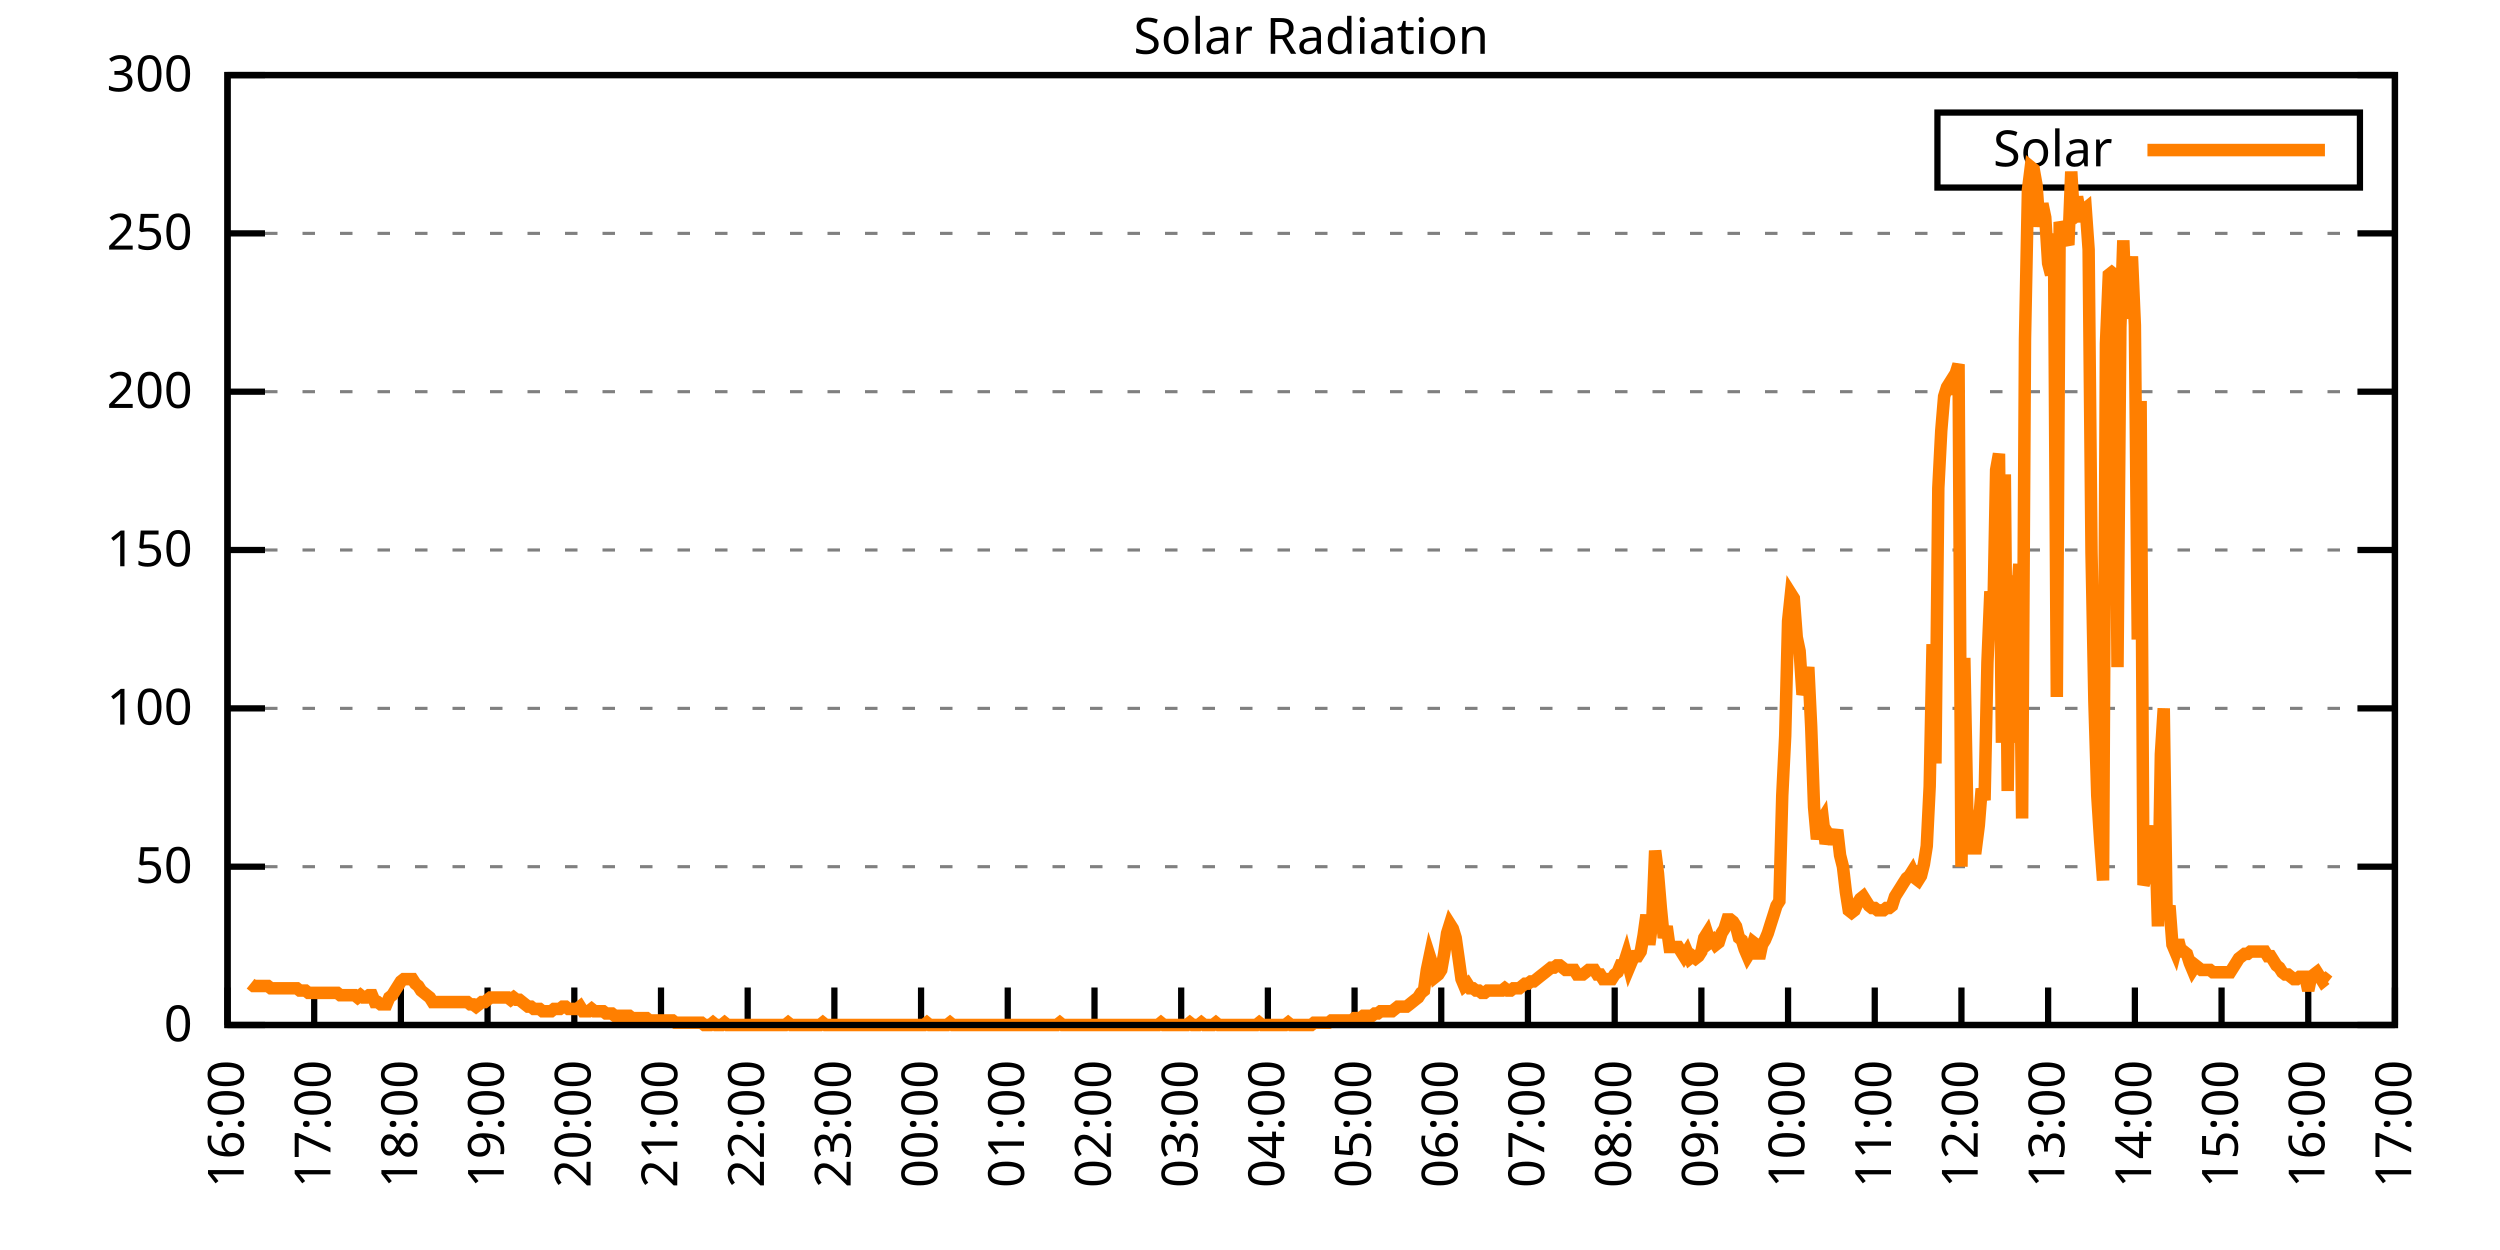
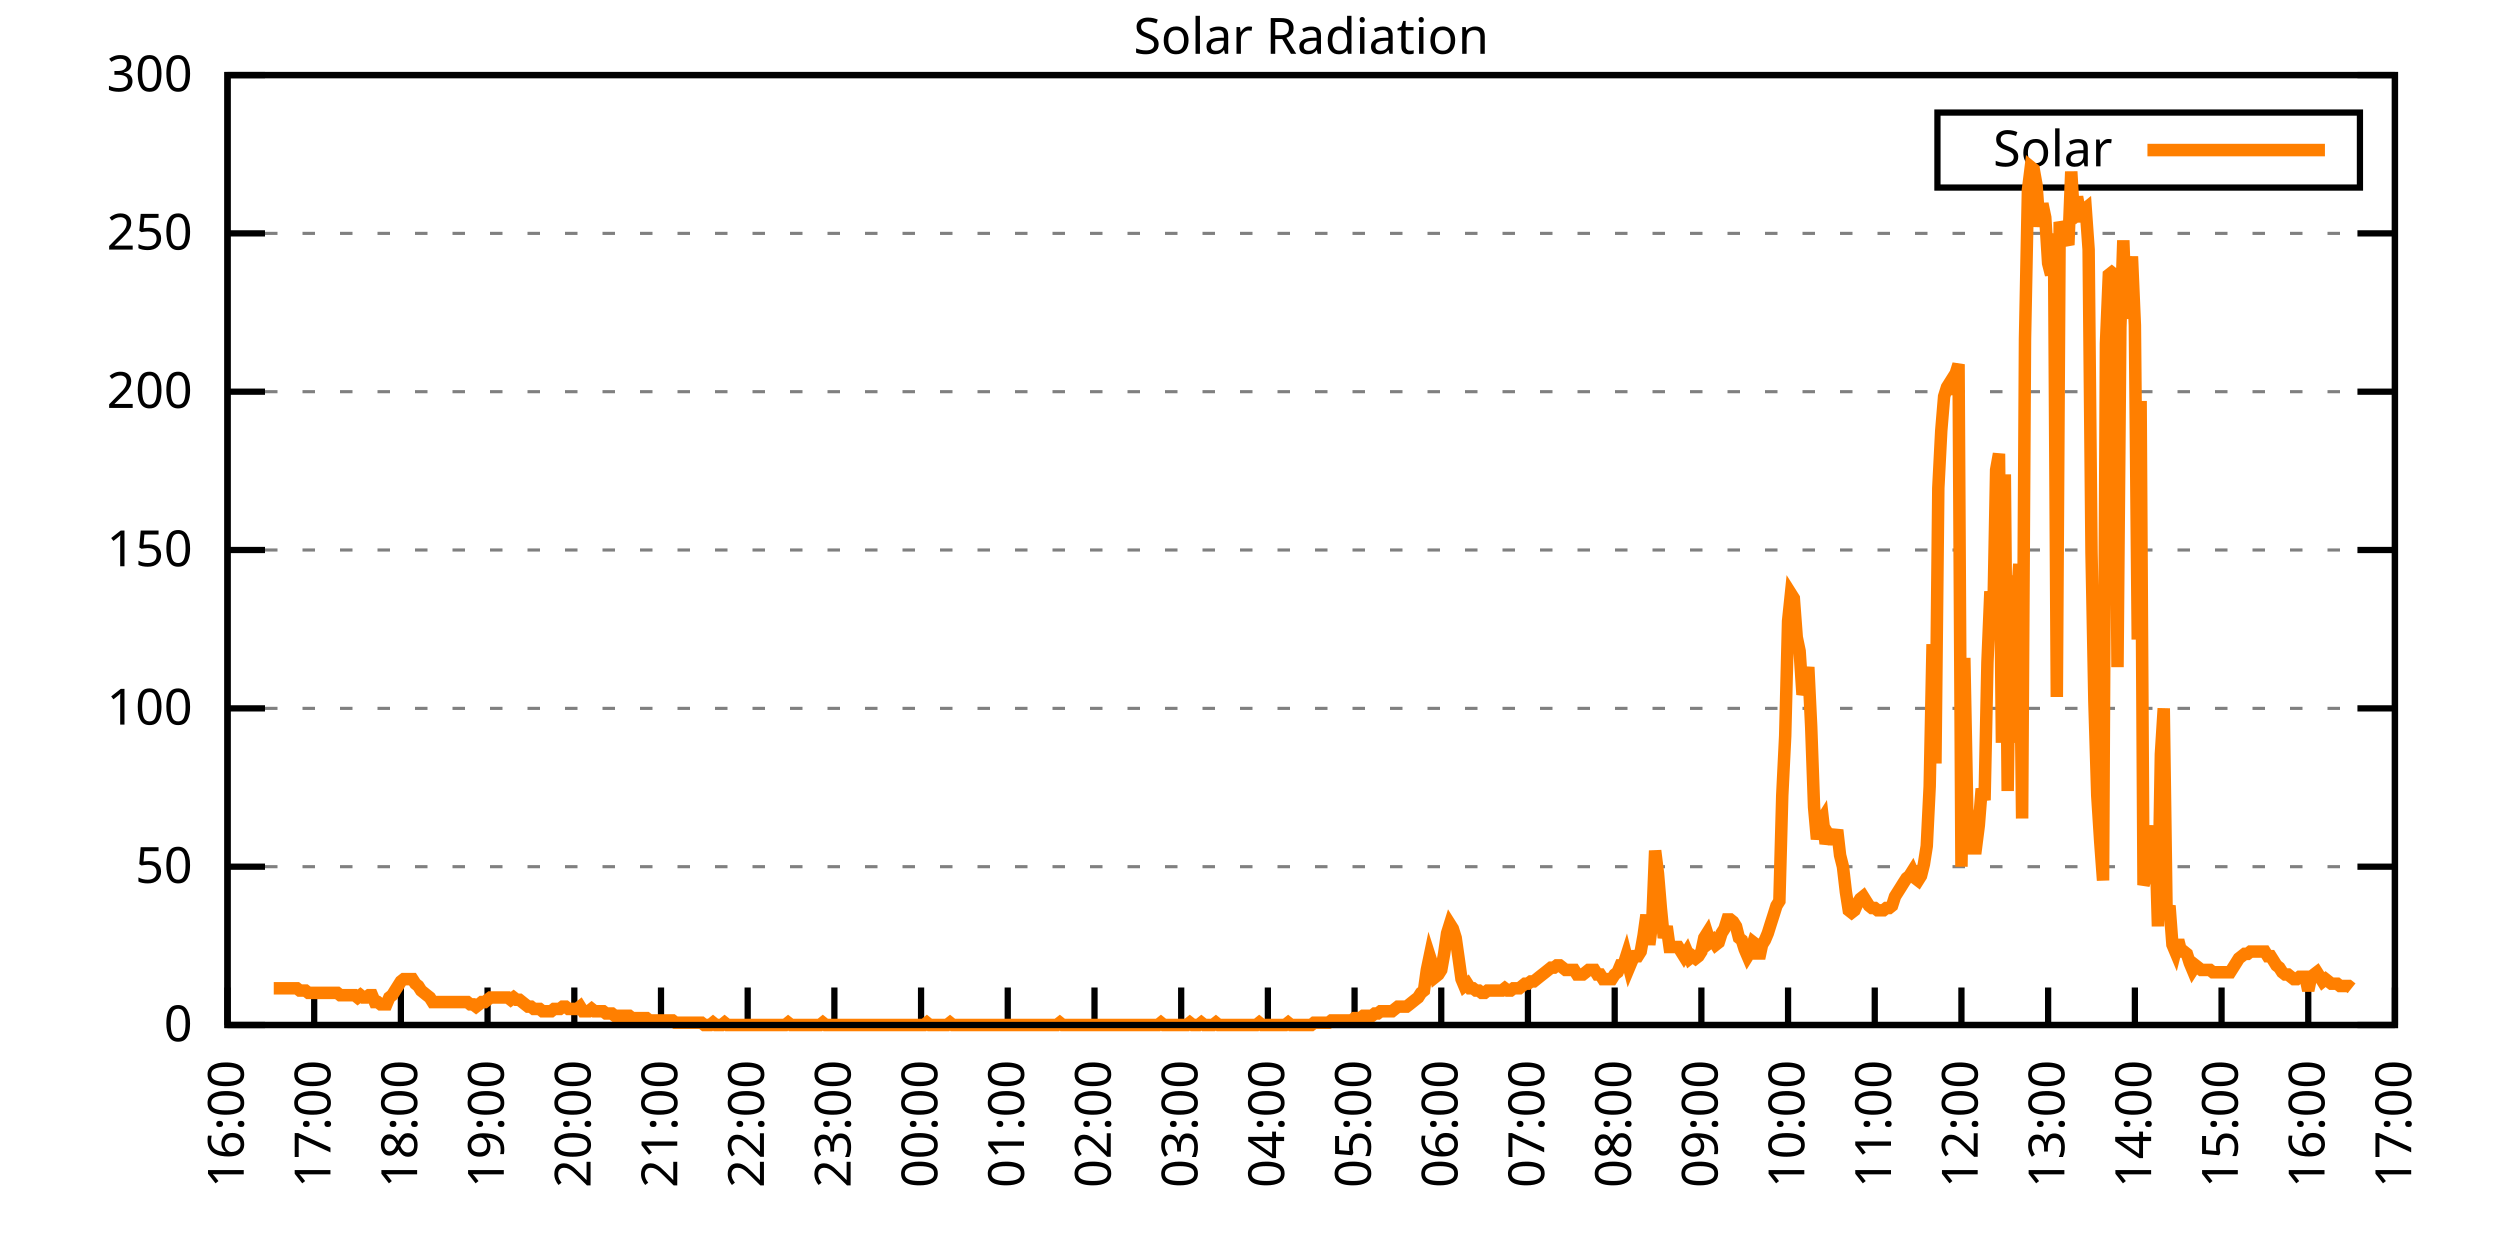
<svg xmlns="http://www.w3.org/2000/svg" xmlns:xlink="http://www.w3.org/1999/xlink" width="400" height="200" viewBox="0 0 400 200">
  <g id="gnuplot_canvas">
    <rect x="0" y="0" width="400" height="200" fill="none" />
    <defs>
      <circle id="gpDot" r="0.5" stroke-width="0.5" stroke="currentColor" />
      <path id="gpPt0" stroke-width="0.333" stroke="currentColor" d="M-1,0 h2 M0,-1 v2" />
      <path id="gpPt1" stroke-width="0.333" stroke="currentColor" d="M-1,-1 L1,1 M1,-1 L-1,1" />
      <path id="gpPt2" stroke-width="0.333" stroke="currentColor" d="M-1,0 L1,0 M0,-1 L0,1 M-1,-1 L1,1 M-1,1 L1,-1" />
      <rect id="gpPt3" stroke-width="0.333" stroke="currentColor" x="-1" y="-1" width="2" height="2" />
      <rect id="gpPt4" stroke-width="0.333" stroke="currentColor" fill="currentColor" x="-1" y="-1" width="2" height="2" />
      <circle id="gpPt5" stroke-width="0.333" stroke="currentColor" cx="0" cy="0" r="1" />
      <use xlink:href="#gpPt5" id="gpPt6" fill="currentColor" stroke="none" />
      <path id="gpPt7" stroke-width="0.333" stroke="currentColor" d="M0,-1.33 L-1.33,0.67 L1.33,0.67 z" />
      <use xlink:href="#gpPt7" id="gpPt8" fill="currentColor" stroke="none" />
      <use xlink:href="#gpPt7" id="gpPt9" stroke="currentColor" transform="rotate(180)" />
      <use xlink:href="#gpPt9" id="gpPt10" fill="currentColor" stroke="none" />
      <use xlink:href="#gpPt3" id="gpPt11" stroke="currentColor" transform="rotate(45)" />
      <use xlink:href="#gpPt11" id="gpPt12" fill="currentColor" stroke="none" />
      <path id="gpPt13" stroke-width="0.333" stroke="currentColor" d="M0,1.330 L1.265,0.411 L0.782,-1.067 L-0.782,-1.076 L-1.265,0.411 z" />
      <use xlink:href="#gpPt13" id="gpPt14" fill="currentColor" stroke="none" />
      <filter id="textbox" filterUnits="objectBoundingBox" x="0" y="0" height="1" width="1">
        <feFlood flood-color="white" flood-opacity="1" result="bgnd" />
        <feComposite in="SourceGraphic" in2="bgnd" operator="atop" />
      </filter>
      <filter id="greybox" filterUnits="objectBoundingBox" x="0" y="0" height="1" width="1">
        <feFlood flood-color="lightgrey" flood-opacity="1" result="grey" />
        <feComposite in="SourceGraphic" in2="grey" operator="atop" />
      </filter>
    </defs>
    <g fill="none" color="white" stroke="currentColor" stroke-width="1.00" stroke-linecap="butt" stroke-linejoin="miter">
</g>
    <g fill="none" color="black" stroke="currentColor" stroke-width="1.00" stroke-linecap="butt" stroke-linejoin="miter">
      <g stroke="none" shape-rendering="crispEdges">
        <polygon fill="rgb(255, 255, 255)" points="36.40,164.00 383.18,164.00 383.18,12.02 36.40,12.02 " />
      </g>
    </g>
    <g fill="none" color="black" stroke="currentColor" stroke-width="1.00" stroke-linecap="butt" stroke-linejoin="miter">
</g>
    <g fill="none" color="black" stroke="black" stroke-width="0.50" stroke-linecap="butt" stroke-linejoin="miter">
</g>
    <g fill="none" color="gray" stroke="currentColor" stroke-width="0.50" stroke-linecap="butt" stroke-linejoin="miter">
      <path stroke="gray" stroke-dasharray="2,4" class="gridline" d="M36.40,164.00 L383.19,164.00  " />
    </g>
    <g fill="none" color="gray" stroke="gray" stroke-width="1.00" stroke-linecap="butt" stroke-linejoin="miter">
</g>
    <g fill="none" color="black" stroke="currentColor" stroke-width="1.00" stroke-linecap="butt" stroke-linejoin="miter">
      <path stroke="black" d="M36.40,164.00 L42.40,164.00 M383.19,164.00 L377.19,164.00  " />
      <g transform="translate(30.80,166.60)" stroke="none" fill="black" font-family="Sans" font-size="8.00" text-anchor="end">
        <text>
          <tspan font-family="Sans"> 0</tspan>
        </text>
      </g>
    </g>
    <g fill="none" color="black" stroke="currentColor" stroke-width="1.00" stroke-linecap="butt" stroke-linejoin="miter">
</g>
    <g fill="none" color="black" stroke="black" stroke-width="0.50" stroke-linecap="butt" stroke-linejoin="miter">
</g>
    <g fill="none" color="gray" stroke="currentColor" stroke-width="0.50" stroke-linecap="butt" stroke-linejoin="miter">
      <path stroke="gray" stroke-dasharray="2,4" class="gridline" d="M36.40,138.67 L383.19,138.67  " />
    </g>
    <g fill="none" color="gray" stroke="gray" stroke-width="1.00" stroke-linecap="butt" stroke-linejoin="miter">
</g>
    <g fill="none" color="black" stroke="currentColor" stroke-width="1.00" stroke-linecap="butt" stroke-linejoin="miter">
      <path stroke="black" d="M36.40,138.67 L42.40,138.67 M383.19,138.67 L377.19,138.67  " />
      <g transform="translate(30.80,141.27)" stroke="none" fill="black" font-family="Sans" font-size="8.00" text-anchor="end">
        <text>
          <tspan font-family="Sans"> 50</tspan>
        </text>
      </g>
    </g>
    <g fill="none" color="black" stroke="currentColor" stroke-width="1.00" stroke-linecap="butt" stroke-linejoin="miter">
</g>
    <g fill="none" color="black" stroke="black" stroke-width="0.50" stroke-linecap="butt" stroke-linejoin="miter">
</g>
    <g fill="none" color="gray" stroke="currentColor" stroke-width="0.50" stroke-linecap="butt" stroke-linejoin="miter">
      <path stroke="gray" stroke-dasharray="2,4" class="gridline" d="M36.40,113.34 L383.19,113.34  " />
    </g>
    <g fill="none" color="gray" stroke="gray" stroke-width="1.00" stroke-linecap="butt" stroke-linejoin="miter">
</g>
    <g fill="none" color="black" stroke="currentColor" stroke-width="1.00" stroke-linecap="butt" stroke-linejoin="miter">
      <path stroke="black" d="M36.40,113.34 L42.40,113.34 M383.19,113.34 L377.19,113.34  " />
      <g transform="translate(30.80,115.94)" stroke="none" fill="black" font-family="Sans" font-size="8.00" text-anchor="end">
        <text>
          <tspan font-family="Sans"> 100</tspan>
        </text>
      </g>
    </g>
    <g fill="none" color="black" stroke="currentColor" stroke-width="1.00" stroke-linecap="butt" stroke-linejoin="miter">
</g>
    <g fill="none" color="black" stroke="black" stroke-width="0.50" stroke-linecap="butt" stroke-linejoin="miter">
</g>
    <g fill="none" color="gray" stroke="currentColor" stroke-width="0.50" stroke-linecap="butt" stroke-linejoin="miter">
      <path stroke="gray" stroke-dasharray="2,4" class="gridline" d="M36.40,88.00 L383.19,88.00  " />
    </g>
    <g fill="none" color="gray" stroke="gray" stroke-width="1.00" stroke-linecap="butt" stroke-linejoin="miter">
</g>
    <g fill="none" color="black" stroke="currentColor" stroke-width="1.00" stroke-linecap="butt" stroke-linejoin="miter">
      <path stroke="black" d="M36.40,88.00 L42.40,88.00 M383.19,88.00 L377.19,88.00  " />
      <g transform="translate(30.80,90.60)" stroke="none" fill="black" font-family="Sans" font-size="8.00" text-anchor="end">
        <text>
          <tspan font-family="Sans"> 150</tspan>
        </text>
      </g>
    </g>
    <g fill="none" color="black" stroke="currentColor" stroke-width="1.00" stroke-linecap="butt" stroke-linejoin="miter">
</g>
    <g fill="none" color="black" stroke="black" stroke-width="0.50" stroke-linecap="butt" stroke-linejoin="miter">
</g>
    <g fill="none" color="gray" stroke="currentColor" stroke-width="0.50" stroke-linecap="butt" stroke-linejoin="miter">
      <path stroke="gray" stroke-dasharray="2,4" class="gridline" d="M36.40,62.67 L383.19,62.67  " />
    </g>
    <g fill="none" color="gray" stroke="gray" stroke-width="1.00" stroke-linecap="butt" stroke-linejoin="miter">
</g>
    <g fill="none" color="black" stroke="currentColor" stroke-width="1.00" stroke-linecap="butt" stroke-linejoin="miter">
      <path stroke="black" d="M36.40,62.67 L42.40,62.67 M383.19,62.67 L377.19,62.67  " />
      <g transform="translate(30.80,65.27)" stroke="none" fill="black" font-family="Sans" font-size="8.00" text-anchor="end">
        <text>
          <tspan font-family="Sans"> 200</tspan>
        </text>
      </g>
    </g>
    <g fill="none" color="black" stroke="currentColor" stroke-width="1.00" stroke-linecap="butt" stroke-linejoin="miter">
</g>
    <g fill="none" color="black" stroke="black" stroke-width="0.50" stroke-linecap="butt" stroke-linejoin="miter">
</g>
    <g fill="none" color="gray" stroke="currentColor" stroke-width="0.50" stroke-linecap="butt" stroke-linejoin="miter">
      <path stroke="gray" stroke-dasharray="2,4" class="gridline" d="M36.40,37.34 L383.19,37.34  " />
    </g>
    <g fill="none" color="gray" stroke="gray" stroke-width="1.00" stroke-linecap="butt" stroke-linejoin="miter">
</g>
    <g fill="none" color="black" stroke="currentColor" stroke-width="1.00" stroke-linecap="butt" stroke-linejoin="miter">
      <path stroke="black" d="M36.40,37.34 L42.40,37.34 M383.19,37.34 L377.19,37.34  " />
      <g transform="translate(30.80,39.94)" stroke="none" fill="black" font-family="Sans" font-size="8.00" text-anchor="end">
        <text>
          <tspan font-family="Sans"> 250</tspan>
        </text>
      </g>
    </g>
    <g fill="none" color="black" stroke="currentColor" stroke-width="1.00" stroke-linecap="butt" stroke-linejoin="miter">
</g>
    <g fill="none" color="black" stroke="black" stroke-width="0.50" stroke-linecap="butt" stroke-linejoin="miter">
</g>
    <g fill="none" color="gray" stroke="currentColor" stroke-width="0.50" stroke-linecap="butt" stroke-linejoin="miter">
      <path stroke="gray" stroke-dasharray="2,4" class="gridline" d="M36.40,12.01 L383.19,12.01  " />
    </g>
    <g fill="none" color="gray" stroke="gray" stroke-width="1.00" stroke-linecap="butt" stroke-linejoin="miter">
</g>
    <g fill="none" color="black" stroke="currentColor" stroke-width="1.00" stroke-linecap="butt" stroke-linejoin="miter">
      <path stroke="black" d="M36.40,12.01 L42.40,12.01 M383.19,12.01 L377.19,12.01  " />
      <g transform="translate(30.80,14.61)" stroke="none" fill="black" font-family="Sans" font-size="8.00" text-anchor="end">
        <text>
          <tspan font-family="Sans"> 300</tspan>
        </text>
      </g>
    </g>
    <g fill="none" color="black" stroke="currentColor" stroke-width="1.00" stroke-linecap="butt" stroke-linejoin="miter">
      <path stroke="black" d="M36.40,164.00 L36.40,158.00  " />
      <g transform="translate(39.00,169.60) rotate(270.00)" stroke="none" fill="black" font-family="Sans" font-size="8.00" text-anchor="end">
        <text>
          <tspan font-family="Sans">16:00</tspan>
        </text>
      </g>
    </g>
    <g fill="none" color="black" stroke="currentColor" stroke-width="1.00" stroke-linecap="butt" stroke-linejoin="miter">
      <path stroke="black" d="M50.27,164.00 L50.27,158.00  " />
      <g transform="translate(52.87,169.60) rotate(270.00)" stroke="none" fill="black" font-family="Sans" font-size="8.00" text-anchor="end">
        <text>
          <tspan font-family="Sans">17:00</tspan>
        </text>
      </g>
    </g>
    <g fill="none" color="black" stroke="currentColor" stroke-width="1.00" stroke-linecap="butt" stroke-linejoin="miter">
      <path stroke="black" d="M64.14,164.00 L64.14,158.00  " />
      <g transform="translate(66.74,169.60) rotate(270.00)" stroke="none" fill="black" font-family="Sans" font-size="8.00" text-anchor="end">
        <text>
          <tspan font-family="Sans">18:00</tspan>
        </text>
      </g>
    </g>
    <g fill="none" color="black" stroke="currentColor" stroke-width="1.00" stroke-linecap="butt" stroke-linejoin="miter">
      <path stroke="black" d="M78.01,164.00 L78.01,158.00  " />
      <g transform="translate(80.61,169.60) rotate(270.00)" stroke="none" fill="black" font-family="Sans" font-size="8.00" text-anchor="end">
        <text>
          <tspan font-family="Sans">19:00</tspan>
        </text>
      </g>
    </g>
    <g fill="none" color="black" stroke="currentColor" stroke-width="1.00" stroke-linecap="butt" stroke-linejoin="miter">
      <path stroke="black" d="M91.89,164.00 L91.89,158.00  " />
      <g transform="translate(94.49,169.60) rotate(270.00)" stroke="none" fill="black" font-family="Sans" font-size="8.00" text-anchor="end">
        <text>
          <tspan font-family="Sans">20:00</tspan>
        </text>
      </g>
    </g>
    <g fill="none" color="black" stroke="currentColor" stroke-width="1.00" stroke-linecap="butt" stroke-linejoin="miter">
      <path stroke="black" d="M105.76,164.00 L105.76,158.00  " />
      <g transform="translate(108.36,169.60) rotate(270.00)" stroke="none" fill="black" font-family="Sans" font-size="8.00" text-anchor="end">
        <text>
          <tspan font-family="Sans">21:00</tspan>
        </text>
      </g>
    </g>
    <g fill="none" color="black" stroke="currentColor" stroke-width="1.00" stroke-linecap="butt" stroke-linejoin="miter">
      <path stroke="black" d="M119.63,164.00 L119.63,158.00  " />
      <g transform="translate(122.23,169.60) rotate(270.00)" stroke="none" fill="black" font-family="Sans" font-size="8.00" text-anchor="end">
        <text>
          <tspan font-family="Sans">22:00</tspan>
        </text>
      </g>
    </g>
    <g fill="none" color="black" stroke="currentColor" stroke-width="1.00" stroke-linecap="butt" stroke-linejoin="miter">
      <path stroke="black" d="M133.50,164.00 L133.50,158.00  " />
      <g transform="translate(136.10,169.60) rotate(270.00)" stroke="none" fill="black" font-family="Sans" font-size="8.00" text-anchor="end">
        <text>
          <tspan font-family="Sans">23:00</tspan>
        </text>
      </g>
    </g>
    <g fill="none" color="black" stroke="currentColor" stroke-width="1.00" stroke-linecap="butt" stroke-linejoin="miter">
      <path stroke="black" d="M147.37,164.00 L147.37,158.00  " />
      <g transform="translate(149.97,169.60) rotate(270.00)" stroke="none" fill="black" font-family="Sans" font-size="8.00" text-anchor="end">
        <text>
          <tspan font-family="Sans">00:00</tspan>
        </text>
      </g>
    </g>
    <g fill="none" color="black" stroke="currentColor" stroke-width="1.00" stroke-linecap="butt" stroke-linejoin="miter">
      <path stroke="black" d="M161.24,164.00 L161.24,158.00  " />
      <g transform="translate(163.84,169.60) rotate(270.00)" stroke="none" fill="black" font-family="Sans" font-size="8.00" text-anchor="end">
        <text>
          <tspan font-family="Sans">01:00</tspan>
        </text>
      </g>
    </g>
    <g fill="none" color="black" stroke="currentColor" stroke-width="1.00" stroke-linecap="butt" stroke-linejoin="miter">
      <path stroke="black" d="M175.12,164.00 L175.12,158.00  " />
      <g transform="translate(177.72,169.60) rotate(270.00)" stroke="none" fill="black" font-family="Sans" font-size="8.00" text-anchor="end">
        <text>
          <tspan font-family="Sans">02:00</tspan>
        </text>
      </g>
    </g>
    <g fill="none" color="black" stroke="currentColor" stroke-width="1.00" stroke-linecap="butt" stroke-linejoin="miter">
      <path stroke="black" d="M188.99,164.00 L188.99,158.00  " />
      <g transform="translate(191.59,169.60) rotate(270.00)" stroke="none" fill="black" font-family="Sans" font-size="8.00" text-anchor="end">
        <text>
          <tspan font-family="Sans">03:00</tspan>
        </text>
      </g>
    </g>
    <g fill="none" color="black" stroke="currentColor" stroke-width="1.00" stroke-linecap="butt" stroke-linejoin="miter">
      <path stroke="black" d="M202.86,164.00 L202.86,158.00  " />
      <g transform="translate(205.46,169.60) rotate(270.00)" stroke="none" fill="black" font-family="Sans" font-size="8.00" text-anchor="end">
        <text>
          <tspan font-family="Sans">04:00</tspan>
        </text>
      </g>
    </g>
    <g fill="none" color="black" stroke="currentColor" stroke-width="1.00" stroke-linecap="butt" stroke-linejoin="miter">
      <path stroke="black" d="M216.73,164.00 L216.73,158.00  " />
      <g transform="translate(219.33,169.60) rotate(270.00)" stroke="none" fill="black" font-family="Sans" font-size="8.00" text-anchor="end">
        <text>
          <tspan font-family="Sans">05:00</tspan>
        </text>
      </g>
    </g>
    <g fill="none" color="black" stroke="currentColor" stroke-width="1.00" stroke-linecap="butt" stroke-linejoin="miter">
      <path stroke="black" d="M230.60,164.00 L230.60,158.00  " />
      <g transform="translate(233.20,169.60) rotate(270.00)" stroke="none" fill="black" font-family="Sans" font-size="8.00" text-anchor="end">
        <text>
          <tspan font-family="Sans">06:00</tspan>
        </text>
      </g>
    </g>
    <g fill="none" color="black" stroke="currentColor" stroke-width="1.00" stroke-linecap="butt" stroke-linejoin="miter">
      <path stroke="black" d="M244.47,164.00 L244.47,158.00  " />
      <g transform="translate(247.07,169.60) rotate(270.00)" stroke="none" fill="black" font-family="Sans" font-size="8.00" text-anchor="end">
        <text>
          <tspan font-family="Sans">07:00</tspan>
        </text>
      </g>
    </g>
    <g fill="none" color="black" stroke="currentColor" stroke-width="1.00" stroke-linecap="butt" stroke-linejoin="miter">
      <path stroke="black" d="M258.35,164.00 L258.35,158.00  " />
      <g transform="translate(260.95,169.60) rotate(270.00)" stroke="none" fill="black" font-family="Sans" font-size="8.00" text-anchor="end">
        <text>
          <tspan font-family="Sans">08:00</tspan>
        </text>
      </g>
    </g>
    <g fill="none" color="black" stroke="currentColor" stroke-width="1.00" stroke-linecap="butt" stroke-linejoin="miter">
      <path stroke="black" d="M272.22,164.00 L272.22,158.00  " />
      <g transform="translate(274.82,169.60) rotate(270.00)" stroke="none" fill="black" font-family="Sans" font-size="8.00" text-anchor="end">
        <text>
          <tspan font-family="Sans">09:00</tspan>
        </text>
      </g>
    </g>
    <g fill="none" color="black" stroke="currentColor" stroke-width="1.00" stroke-linecap="butt" stroke-linejoin="miter">
      <path stroke="black" d="M286.09,164.00 L286.09,158.00  " />
      <g transform="translate(288.69,169.60) rotate(270.00)" stroke="none" fill="black" font-family="Sans" font-size="8.00" text-anchor="end">
        <text>
          <tspan font-family="Sans">10:00</tspan>
        </text>
      </g>
    </g>
    <g fill="none" color="black" stroke="currentColor" stroke-width="1.00" stroke-linecap="butt" stroke-linejoin="miter">
      <path stroke="black" d="M299.96,164.00 L299.96,158.00  " />
      <g transform="translate(302.56,169.60) rotate(270.00)" stroke="none" fill="black" font-family="Sans" font-size="8.00" text-anchor="end">
        <text>
          <tspan font-family="Sans">11:00</tspan>
        </text>
      </g>
    </g>
    <g fill="none" color="black" stroke="currentColor" stroke-width="1.00" stroke-linecap="butt" stroke-linejoin="miter">
      <path stroke="black" d="M313.83,164.00 L313.83,158.00  " />
      <g transform="translate(316.43,169.60) rotate(270.00)" stroke="none" fill="black" font-family="Sans" font-size="8.00" text-anchor="end">
        <text>
          <tspan font-family="Sans">12:00</tspan>
        </text>
      </g>
    </g>
    <g fill="none" color="black" stroke="currentColor" stroke-width="1.00" stroke-linecap="butt" stroke-linejoin="miter">
      <path stroke="black" d="M327.70,164.00 L327.70,158.00  " />
      <g transform="translate(330.30,169.60) rotate(270.00)" stroke="none" fill="black" font-family="Sans" font-size="8.00" text-anchor="end">
        <text>
          <tspan font-family="Sans">13:00</tspan>
        </text>
      </g>
    </g>
    <g fill="none" color="black" stroke="currentColor" stroke-width="1.00" stroke-linecap="butt" stroke-linejoin="miter">
      <path stroke="black" d="M341.58,164.00 L341.58,158.00  " />
      <g transform="translate(344.18,169.60) rotate(270.00)" stroke="none" fill="black" font-family="Sans" font-size="8.00" text-anchor="end">
        <text>
          <tspan font-family="Sans">14:00</tspan>
        </text>
      </g>
    </g>
    <g fill="none" color="black" stroke="currentColor" stroke-width="1.00" stroke-linecap="butt" stroke-linejoin="miter">
      <path stroke="black" d="M355.45,164.00 L355.45,158.00  " />
      <g transform="translate(358.05,169.60) rotate(270.00)" stroke="none" fill="black" font-family="Sans" font-size="8.00" text-anchor="end">
        <text>
          <tspan font-family="Sans">15:00</tspan>
        </text>
      </g>
    </g>
    <g fill="none" color="black" stroke="currentColor" stroke-width="1.00" stroke-linecap="butt" stroke-linejoin="miter">
      <path stroke="black" d="M369.32,164.00 L369.32,158.00  " />
      <g transform="translate(371.92,169.60) rotate(270.00)" stroke="none" fill="black" font-family="Sans" font-size="8.00" text-anchor="end">
        <text>
          <tspan font-family="Sans">16:00</tspan>
        </text>
      </g>
    </g>
    <g fill="none" color="black" stroke="currentColor" stroke-width="1.00" stroke-linecap="butt" stroke-linejoin="miter">
      <path stroke="black" d="M383.19,164.00 L383.19,158.00  " />
      <g transform="translate(385.79,169.60) rotate(270.00)" stroke="none" fill="black" font-family="Sans" font-size="8.00" text-anchor="end">
        <text>
          <tspan font-family="Sans">17:00</tspan>
        </text>
      </g>
    </g>
    <g fill="none" color="black" stroke="currentColor" stroke-width="1.00" stroke-linecap="butt" stroke-linejoin="miter">
</g>
    <g fill="none" color="black" stroke="currentColor" stroke-width="1.00" stroke-linecap="butt" stroke-linejoin="miter">
      <path stroke="black" d="M36.40,12.01 L36.40,164.00 L383.19,164.00 L383.19,12.01 L36.40,12.01 Z  " />
    </g>
    <g fill="none" color="black" stroke="currentColor" stroke-width="1.00" stroke-linecap="butt" stroke-linejoin="miter">
</g>
    <g fill="none" color="black" stroke="currentColor" stroke-width="1.00" stroke-linecap="butt" stroke-linejoin="miter">
      <path stroke="black" d="M309.99,30.01 L309.99,18.01 L377.59,18.01 L377.59,30.01 L309.99,30.01 Z  " />
    </g>
    <g id="Solar_Radiation_plot_1">
      <g fill="none" color="white" stroke="black" stroke-width="2.00" stroke-linecap="butt" stroke-linejoin="miter">
</g>
      <g fill="none" color="black" stroke="currentColor" stroke-width="2.00" stroke-linecap="butt" stroke-linejoin="miter">
        <g transform="translate(337.99,26.61)" stroke="none" fill="black" font-family="Sans" font-size="8.00" text-anchor="end">
          <text>
            <tspan font-family="Sans">Solar</tspan>
          </text>
        </g>
      </g>
      <g fill="none" color="black" stroke="currentColor" stroke-width="2.00" stroke-linecap="butt" stroke-linejoin="miter">
-         <path stroke="rgb(255, 127,   0)" d="M343.59,24.01 L371.99,24.01 M40.10,157.39 L40.56,157.76 L41.02,157.76 L41.49,157.76 L41.95,157.76 L42.41,157.76   L42.87,157.76 L43.34,158.13 L43.80,158.13 L44.26,158.13 L44.72,158.13 L45.19,158.13 L45.65,158.13 L46.11,158.13   L46.57,158.13 L47.03,158.13 L47.50,158.13 L47.96,158.49 L48.42,158.49 L48.88,158.49 L49.35,158.86 L49.81,158.86   L50.27,158.86 L50.73,158.86 L51.20,158.86 L51.66,158.86 L52.12,158.86 L52.58,158.86 L53.05,158.86 L53.51,158.86   L53.97,158.86 L54.43,159.23 L54.90,159.23 L55.36,159.23 L55.82,159.23 L56.28,159.23 L56.75,159.23 L57.21,159.60   L57.67,159.23 L58.13,159.60 L58.59,159.60 L59.06,159.23 L59.52,159.23 L59.98,160.33 L60.44,160.33 L60.91,160.70   L61.37,160.70 L61.83,160.70 L62.29,159.60 L62.76,159.23 L63.22,158.49 L63.68,157.76 L64.14,157.03 L64.61,156.66   L65.07,156.66 L65.53,156.66 L65.99,156.66 L66.46,157.39 L66.92,157.76 L67.38,158.49 L67.84,158.86 L68.30,159.23   L68.77,159.60 L69.23,160.33 L69.69,160.33 L70.15,160.33 L70.62,160.33 L71.08,160.33 L71.54,160.33 L72.00,160.33   L72.47,160.33 L72.93,160.33 L73.39,160.33 L73.85,160.33 L74.32,160.33 L74.78,160.33 L75.24,160.70 L75.70,160.70   L76.17,161.06 L76.63,160.70 L77.09,160.33 L77.55,160.33 L78.01,159.96 L78.48,159.60 L78.94,159.60 L79.40,159.60   L79.86,159.60 L80.33,159.60 L80.79,159.60 L81.25,159.60 L81.71,159.96 L82.18,159.60 L82.64,159.96 L83.10,159.96   L83.56,160.33 L84.03,160.70 L84.49,161.06 L84.95,161.06 L85.41,161.43 L85.88,161.43 L86.34,161.43 L86.80,161.80   L87.26,161.80 L87.72,161.80 L88.19,161.80 L88.65,161.43 L89.11,161.43 L89.57,161.43 L90.04,161.06 L90.50,161.06   L90.96,161.43 L91.42,161.43 L91.89,161.43 L92.35,161.43 L92.81,161.06 L93.27,161.80 L93.74,161.80 L94.20,161.80   L94.66,161.43 L95.12,161.80 L95.59,161.80 L96.05,161.80 L96.51,161.80 L96.97,162.16 L97.44,162.16 L97.90,162.16   L98.36,162.53 L98.82,162.53 L99.28,162.53 L99.75,162.53 L100.21,162.53 L100.67,162.53 L101.13,162.90 L101.60,162.90   L102.06,162.90 L102.52,162.90 L102.98,162.90 L103.45,162.90 L103.91,163.27 L104.37,163.27 L104.83,163.27 L105.30,163.27   L105.76,163.27 L106.22,163.27 L106.68,163.27 L107.15,163.27 L107.61,163.27 L108.07,163.63 L108.53,163.63 L108.99,163.63   L109.46,163.63 L109.92,163.63 L110.38,163.63 L110.84,163.63 L111.31,163.63 L111.77,163.63 L112.23,163.63 L112.69,164.00   L113.16,164.00 L113.62,164.00 L114.08,163.63 L114.54,164.00 L115.01,164.00 L115.47,164.00 L115.93,163.63 L116.39,164.00   L116.86,164.00 L117.32,164.00 L117.78,164.00 L118.24,164.00 L118.70,164.00 L119.17,164.00 L119.63,164.00 L120.09,164.00   L120.55,164.00 L121.02,164.00 L121.48,164.00 L121.94,164.00 L122.40,164.00 L122.87,164.00 L123.33,164.00 L123.79,164.00   L124.25,164.00 L124.72,164.00 L125.18,164.00 L125.64,164.00 L126.10,163.63 L126.57,164.00 L127.03,164.00 L127.49,164.00   L127.95,164.00 L128.41,164.00 L128.88,164.00 L129.34,164.00 L129.80,164.00 L130.26,164.00 L130.73,164.00 L131.19,164.00   L131.65,163.63 L132.11,164.00 L132.58,164.00 L133.04,164.00 L133.50,164.00 L133.96,164.00 L134.43,164.00 L134.89,164.00   L135.35,164.00 L135.81,164.00 L136.28,164.00 L136.74,164.00 L137.20,164.00 L137.66,164.00 L138.13,164.00 L138.59,164.00   L139.05,164.00 L139.51,164.00 L139.97,164.00 L140.44,164.00 L140.90,164.00 L141.36,164.00 L141.82,164.00 L142.29,164.00   L142.75,164.00 L143.21,164.00 L143.67,164.00 L144.14,164.00 L144.60,164.00 L145.06,164.00 L145.52,164.00 L145.99,164.00   L146.45,164.00 L146.91,164.00 L147.37,164.00 L147.84,164.00 L148.30,163.63 L148.76,164.00 L149.22,164.00 L149.68,164.00   L150.15,164.00 L150.61,164.00 L151.07,164.00 L151.53,164.00 L152.00,163.63 L152.46,164.00 L152.92,164.00 L153.38,164.00   L153.85,164.00 L154.31,164.00 L154.77,164.00 L155.23,164.00 L155.70,164.00 L156.16,164.00 L156.62,164.00 L157.08,164.00   L157.55,164.00 L158.01,164.00 L158.47,164.00 L158.93,164.00 L159.39,164.00 L159.86,164.00 L160.32,164.00 L160.78,164.00   L161.24,164.00 L161.71,164.00 L162.17,164.00 L162.63,164.00 L163.09,164.00 L163.56,164.00 L164.02,164.00 L164.48,164.00   L164.94,164.00 L165.41,164.00 L165.87,164.00 L166.33,164.00 L166.79,164.00 L167.26,164.00 L167.72,164.00 L168.18,164.00   L168.64,164.00 L169.10,164.00 L169.57,163.63 L170.03,164.00 L170.49,164.00 L170.95,164.00 L171.42,164.00 L171.88,164.00   L172.34,164.00 L172.80,164.00 L173.27,164.00 L173.73,164.00 L174.19,164.00 L174.65,164.00 L175.12,164.00 L175.58,164.00   L176.04,164.00 L176.50,164.00 L176.97,164.00 L177.43,164.00 L177.89,164.00 L178.35,164.00 L178.82,164.00 L179.28,164.00   L179.74,164.00 L180.20,164.00 L180.66,164.00 L181.13,164.00 L181.59,164.00 L182.05,164.00 L182.51,164.00 L182.98,164.00   L183.44,164.00 L183.90,164.00 L184.36,164.00 L184.83,164.00 L185.29,164.00 L185.75,163.63 L186.21,164.00 L186.68,164.00   L187.14,164.00 L187.60,164.00 L188.06,164.00 L188.53,164.00 L188.99,164.00 L189.45,164.00 L189.91,164.00 L190.37,163.63   L190.84,164.00 L191.30,164.00 L191.76,164.00 L192.22,163.63 L192.69,164.00 L193.15,164.00 L193.61,164.00 L194.07,164.00   L194.54,163.63 L195.00,164.00 L195.46,164.00 L195.92,164.00 L196.39,164.00 L196.85,164.00 L197.31,164.00 L197.77,164.00   L198.24,164.00 L198.70,164.00 L199.16,164.00 L199.62,164.00 L200.08,164.00 L200.55,164.00 L201.01,164.00 L201.47,163.63   L201.93,164.00 L202.40,164.00 L202.86,164.00 L203.32,164.00 L203.78,164.00 L204.25,164.00 L204.71,164.00 L205.17,164.00   L205.63,164.00 L206.10,163.63 L206.56,164.00 L207.02,164.00 L207.48,164.00 L207.95,164.00 L208.41,164.00 L208.87,164.00   L209.33,164.00 L209.80,164.00 L210.26,163.63 L210.72,163.63 L211.18,163.63 L211.64,163.63 L212.11,163.63 L212.57,163.63   L213.03,163.27 L213.49,163.27 L213.96,163.27 L214.42,163.27 L214.88,163.27 L215.34,163.27 L215.81,163.27 L216.27,163.27   L216.73,162.90 L217.19,162.90 L217.66,162.90 L218.12,162.53 L218.58,162.53 L219.04,162.53 L219.51,162.53 L219.97,162.16   L220.43,162.16 L220.89,161.80 L221.35,161.80 L221.82,161.80 L222.28,161.80 L222.74,161.80 L223.20,161.43 L223.67,161.06   L224.13,161.06 L224.59,161.06 L225.05,161.06 L225.52,160.70 L225.98,160.33 L226.44,159.96 L226.90,159.60 L227.37,158.86   L227.83,158.49 L228.29,155.19 L228.75,152.99 L229.22,154.46 L229.68,156.29 L230.14,155.92 L230.60,155.19 L231.06,152.62   L231.53,149.32 L231.99,147.85 L232.45,148.58 L232.91,150.05 L233.38,153.35 L233.84,156.66 L234.30,157.76 L234.76,157.39   L235.23,158.13 L235.69,158.13 L236.15,158.49 L236.61,158.49 L237.08,158.86 L237.54,158.86 L238.00,158.49 L238.46,158.49   L238.93,158.49 L239.39,158.49 L239.85,158.49 L240.31,158.49 L240.77,158.13 L241.24,158.49 L241.70,158.49 L242.16,158.13   L242.62,158.13 L243.09,158.13 L243.55,157.76 L244.01,157.39 L244.47,157.39 L244.94,157.03 L245.40,157.03 L245.86,156.66   L246.32,156.29 L246.79,155.92 L247.25,155.56 L247.71,155.19 L248.17,154.82 L248.64,154.82 L249.10,154.46 L249.56,154.46   L250.02,154.82 L250.49,155.19 L250.95,155.19 L251.41,155.19 L251.87,155.19 L252.33,155.92 L252.80,155.92 L253.26,155.92   L253.72,155.56 L254.18,155.19 L254.65,155.19 L255.11,155.19 L255.57,155.92 L256.03,155.92 L256.50,156.66 L256.96,156.66   L257.42,156.66 L257.88,156.66 L258.35,155.92 L258.81,155.56 L259.27,154.46 L259.73,154.46 L260.20,152.99 L260.66,154.82   L261.12,153.72 L261.58,152.99 L262.04,152.99 L262.51,152.25 L262.97,149.68 L263.43,146.38 L263.89,151.15 L264.36,147.48   L264.82,136.10 L265.28,139.77 L265.74,145.28 L266.21,150.05 L266.67,148.22 L267.13,151.52 L267.59,151.52 L268.06,151.52   L268.52,151.52 L268.98,152.25 L269.44,152.99 L269.91,152.25 L270.37,153.35 L270.83,152.99 L271.29,153.35 L271.75,152.99   L272.22,152.25 L272.68,150.05 L273.14,149.32 L273.60,150.79 L274.07,150.42 L274.53,151.15 L274.99,150.79 L275.45,149.32   L275.92,148.58 L276.38,147.11 L276.84,147.11 L277.30,147.48 L277.77,148.22 L278.23,150.05 L278.69,150.42 L279.15,151.89   L279.62,152.99 L280.08,152.25 L280.54,150.79 L281.00,151.15 L281.46,153.35 L281.93,151.15 L282.39,150.42 L282.85,149.32   L283.31,147.85 L283.78,146.38 L284.24,144.91 L284.70,144.18 L285.16,127.29 L285.63,117.75 L286.09,99.39 L286.55,94.99   L287.01,95.72 L287.48,101.96 L287.94,104.17 L288.40,111.14 L288.86,109.67 L289.33,106.74 L289.79,116.28 L290.25,129.13   L290.71,134.27 L291.18,131.70 L291.64,130.96 L292.10,135.00 L292.56,133.53 L293.02,134.27 L293.49,134.27 L293.95,132.80   L294.41,136.84 L294.87,138.67 L295.34,142.71 L295.80,145.65 L296.26,146.01 L296.72,145.65 L297.19,144.55 L297.65,143.81   L298.11,143.44 L298.57,144.18 L299.04,144.91 L299.50,145.28 L299.96,145.28 L300.42,145.65 L300.89,145.65 L301.35,145.65   L301.81,145.28 L302.27,145.28 L302.73,144.91 L303.20,143.44 L303.66,142.71 L304.12,141.98 L304.58,141.24 L305.05,140.51   L305.51,140.14 L305.97,139.41 L306.43,140.51 L306.90,140.87 L307.36,140.14 L307.82,138.30 L308.28,135.37 L308.75,125.82   L309.21,103.07 L309.67,122.15 L310.13,78.10 L310.60,68.93 L311.06,63.42 L311.52,61.95 L311.98,61.22 L312.44,63.05   L312.91,59.75 L313.37,58.28 L313.83,138.67 L314.29,105.27 L314.76,129.49 L315.22,133.17 L315.68,135.74 L316.14,135.74   L316.61,132.06 L317.07,126.19 L317.53,128.03 L317.99,106.00 L318.46,94.62 L318.92,99.03 L319.38,75.17 L319.84,72.60   L320.31,118.85 L320.77,75.90 L321.23,126.56 L321.69,92.05 L322.15,118.85 L322.62,97.93 L323.08,90.22 L323.54,130.96   L324.00,54.24 L324.47,30.38 L324.93,26.71 L325.39,27.08 L325.85,29.65 L326.32,36.26 L326.78,32.59 L327.24,34.79   L327.70,42.13 L328.17,43.97 L328.63,37.36 L329.09,111.51 L329.55,35.52 L330.02,36.99 L330.48,38.09 L330.94,39.19   L331.40,27.45 L331.87,35.52 L332.33,31.49 L332.79,34.06 L333.25,33.69 L333.71,33.32 L334.18,39.93 L334.64,88.38   L335.10,112.24 L335.56,127.29 L336.03,134.63 L336.49,140.87 L336.95,54.98 L337.41,43.97 L337.88,43.60 L338.34,43.97   L338.80,106.74 L339.26,52.41 L339.73,38.46 L340.19,50.94 L340.65,48.00 L341.11,41.03 L341.58,52.04 L342.04,102.33   L342.50,64.16 L342.96,141.61 L343.42,140.14 L343.89,132.43 L344.35,141.24 L344.81,132.06 L345.27,148.22 L345.74,120.69   L346.20,113.34 L346.66,146.38 L347.12,144.91 L347.59,151.15 L348.05,152.25 L348.51,150.42 L348.97,152.25 L349.44,152.25   L349.90,152.62 L350.36,154.09 L350.82,155.19 L351.29,154.46 L351.75,154.82 L352.21,155.19 L352.67,155.19 L353.13,155.19   L353.60,155.19 L354.06,155.56 L354.52,155.56 L354.98,155.56 L355.45,155.56 L355.91,155.56 L356.37,155.56 L356.83,155.56   L357.30,154.82 L357.76,154.09 L358.22,153.35 L358.68,152.99 L359.15,152.62 L359.61,152.62 L360.07,152.25 L360.53,152.25   L361.00,152.25 L361.46,152.25 L361.92,152.25 L362.38,152.25 L362.84,152.99 L363.31,152.99 L363.77,153.72 L364.23,154.46   L364.69,154.82 L365.16,155.56 L365.62,155.92 L366.08,155.92 L366.54,156.29 L367.01,156.66 L367.47,156.66 L367.93,156.29   L368.39,156.29 L368.86,156.29 L369.32,158.49 L369.78,156.29 L370.24,155.92 L370.71,155.56 L371.17,156.29 L371.63,157.03   L372.09,156.66 L372.56,157.03  " />
+         <path stroke="rgb(255, 127,   0)" d="M343.59,24.01 L371.99,24.01 M43.80,158.13 L44.26,158.13 L44.72,158.13 L45.19,158.13 L45.65,158.13 L46.11,158.13   L46.57,158.13 L47.03,158.13 L47.50,158.13 L47.96,158.49 L48.42,158.49 L48.88,158.49 L49.35,158.86 L49.81,158.86   L50.27,158.86 L50.73,158.86 L51.20,158.86 L51.66,158.86 L52.12,158.86 L52.58,158.86 L53.05,158.86 L53.51,158.86   L53.97,158.86 L54.43,159.23 L54.90,159.23 L55.36,159.23 L55.82,159.23 L56.28,159.23 L56.75,159.23 L57.21,159.60   L57.67,159.23 L58.13,159.60 L58.59,159.60 L59.06,159.23 L59.52,159.23 L59.98,160.33 L60.44,160.33 L60.91,160.70   L61.37,160.70 L61.83,160.70 L62.29,159.60 L62.76,159.23 L63.22,158.49 L63.68,157.76 L64.14,157.03 L64.61,156.66   L65.07,156.66 L65.53,156.66 L65.99,156.66 L66.46,157.39 L66.92,157.76 L67.38,158.49 L67.84,158.86 L68.30,159.23   L68.77,159.60 L69.23,160.33 L69.69,160.33 L70.15,160.33 L70.62,160.33 L71.08,160.33 L71.54,160.33 L72.00,160.33   L72.47,160.33 L72.93,160.33 L73.39,160.33 L73.85,160.33 L74.32,160.33 L74.78,160.33 L75.24,160.70 L75.70,160.70   L76.17,161.06 L76.63,160.70 L77.09,160.33 L77.55,160.33 L78.01,159.96 L78.48,159.60 L78.94,159.60 L79.40,159.60   L79.86,159.60 L80.33,159.60 L80.79,159.60 L81.25,159.60 L81.71,159.96 L82.18,159.60 L82.64,159.96 L83.10,159.96   L83.56,160.33 L84.03,160.70 L84.49,161.06 L84.95,161.06 L85.41,161.43 L85.88,161.43 L86.34,161.43 L86.80,161.80   L87.26,161.80 L87.72,161.80 L88.19,161.80 L88.65,161.43 L89.11,161.43 L89.57,161.43 L90.04,161.06 L90.50,161.06   L90.96,161.43 L91.42,161.43 L91.89,161.43 L92.35,161.43 L92.81,161.06 L93.27,161.80 L93.74,161.80 L94.20,161.80   L94.66,161.43 L95.12,161.80 L95.59,161.80 L96.05,161.80 L96.51,161.80 L96.97,162.16 L97.44,162.16 L97.90,162.16   L98.36,162.53 L98.82,162.53 L99.28,162.53 L99.75,162.53 L100.21,162.53 L100.67,162.53 L101.13,162.90 L101.60,162.90   L102.06,162.90 L102.52,162.90 L102.98,162.90 L103.45,162.90 L103.91,163.27 L104.37,163.27 L104.83,163.27 L105.30,163.27   L105.76,163.27 L106.22,163.27 L106.68,163.27 L107.15,163.27 L107.61,163.27 L108.07,163.63 L108.53,163.63 L108.99,163.63   L109.46,163.63 L109.92,163.63 L110.38,163.63 L110.84,163.63 L111.31,163.63 L111.77,163.63 L112.23,163.63 L112.69,164.00   L113.16,164.00 L113.62,164.00 L114.08,163.63 L114.54,164.00 L115.01,164.00 L115.47,164.00 L115.93,163.63 L116.39,164.00   L116.86,164.00 L117.32,164.00 L117.78,164.00 L118.24,164.00 L118.70,164.00 L119.17,164.00 L119.63,164.00 L120.09,164.00   L120.55,164.00 L121.02,164.00 L121.48,164.00 L121.94,164.00 L122.40,164.00 L122.87,164.00 L123.33,164.00 L123.79,164.00   L124.25,164.00 L124.72,164.00 L125.18,164.00 L125.64,164.00 L126.10,163.63 L126.57,164.00 L127.03,164.00 L127.49,164.00   L127.95,164.00 L128.41,164.00 L128.88,164.00 L129.34,164.00 L129.80,164.00 L130.26,164.00 L130.73,164.00 L131.19,164.00   L131.65,163.63 L132.11,164.00 L132.58,164.00 L133.04,164.00 L133.50,164.00 L133.96,164.00 L134.43,164.00 L134.89,164.00   L135.35,164.00 L135.81,164.00 L136.28,164.00 L136.74,164.00 L137.20,164.00 L137.66,164.00 L138.13,164.00 L138.59,164.00   L139.05,164.00 L139.51,164.00 L139.97,164.00 L140.44,164.00 L140.90,164.00 L141.36,164.00 L141.82,164.00 L142.29,164.00   L142.75,164.00 L143.21,164.00 L143.67,164.00 L144.14,164.00 L144.60,164.00 L145.06,164.00 L145.52,164.00 L145.99,164.00   L146.45,164.00 L146.91,164.00 L147.37,164.00 L147.84,164.00 L148.30,163.63 L148.76,164.00 L149.22,164.00 L149.68,164.00   L150.15,164.00 L150.61,164.00 L151.07,164.00 L151.53,164.00 L152.00,163.63 L152.46,164.00 L152.92,164.00 L153.38,164.00   L153.85,164.00 L154.31,164.00 L154.77,164.00 L155.23,164.00 L155.70,164.00 L156.16,164.00 L156.62,164.00 L157.08,164.00   L157.55,164.00 L158.01,164.00 L158.47,164.00 L158.93,164.00 L159.39,164.00 L159.86,164.00 L160.32,164.00 L160.78,164.00   L161.24,164.00 L161.71,164.00 L162.17,164.00 L162.63,164.00 L163.09,164.00 L163.56,164.00 L164.02,164.00 L164.48,164.00   L164.94,164.00 L165.41,164.00 L165.87,164.00 L166.33,164.00 L166.79,164.00 L167.26,164.00 L167.72,164.00 L168.18,164.00   L168.64,164.00 L169.10,164.00 L169.57,163.63 L170.03,164.00 L170.49,164.00 L170.95,164.00 L171.42,164.00 L171.88,164.00   L172.34,164.00 L172.80,164.00 L173.27,164.00 L173.73,164.00 L174.19,164.00 L174.65,164.00 L175.12,164.00 L175.58,164.00   L176.04,164.00 L176.50,164.00 L176.97,164.00 L177.43,164.00 L177.89,164.00 L178.35,164.00 L178.82,164.00 L179.28,164.00   L179.74,164.00 L180.20,164.00 L180.66,164.00 L181.13,164.00 L181.59,164.00 L182.05,164.00 L182.51,164.00 L182.98,164.00   L183.44,164.00 L183.90,164.00 L184.36,164.00 L184.83,164.00 L185.29,164.00 L185.75,163.63 L186.21,164.00 L186.68,164.00   L187.14,164.00 L187.60,164.00 L188.06,164.00 L188.53,164.00 L188.99,164.00 L189.45,164.00 L189.91,164.00 L190.37,163.63   L190.84,164.00 L191.30,164.00 L191.76,164.00 L192.22,163.63 L192.69,164.00 L193.15,164.00 L193.61,164.00 L194.07,164.00   L194.54,163.63 L195.00,164.00 L195.46,164.00 L195.92,164.00 L196.39,164.00 L196.85,164.00 L197.31,164.00 L197.77,164.00   L198.24,164.00 L198.70,164.00 L199.16,164.00 L199.62,164.00 L200.08,164.00 L200.55,164.00 L201.01,164.00 L201.47,163.63   L201.93,164.00 L202.40,164.00 L202.86,164.00 L203.32,164.00 L203.78,164.00 L204.25,164.00 L204.71,164.00 L205.17,164.00   L205.63,164.00 L206.10,163.63 L206.56,164.00 L207.02,164.00 L207.48,164.00 L207.95,164.00 L208.41,164.00 L208.87,164.00   L209.33,164.00 L209.80,164.00 L210.26,163.63 L210.72,163.63 L211.18,163.63 L211.64,163.63 L212.11,163.63 L212.57,163.63   L213.03,163.27 L213.49,163.27 L213.96,163.27 L214.42,163.27 L214.88,163.27 L215.34,163.27 L215.81,163.27 L216.27,163.27   L216.73,162.90 L217.19,162.90 L217.66,162.90 L218.12,162.53 L218.58,162.53 L219.04,162.53 L219.51,162.53 L219.97,162.16   L220.43,162.16 L220.89,161.80 L221.35,161.80 L221.82,161.80 L222.28,161.80 L222.74,161.80 L223.20,161.43 L223.67,161.06   L224.13,161.06 L224.59,161.06 L225.05,161.06 L225.52,160.70 L225.98,160.33 L226.44,159.96 L226.90,159.60 L227.37,158.86   L227.83,158.49 L228.29,155.19 L228.75,152.99 L229.22,154.46 L229.68,156.29 L230.14,155.92 L230.60,155.19 L231.06,152.62   L231.53,149.32 L231.99,147.85 L232.45,148.58 L232.91,150.05 L233.38,153.35 L233.84,156.66 L234.30,157.76 L234.76,157.39   L235.23,158.13 L235.69,158.13 L236.15,158.49 L236.61,158.49 L237.08,158.86 L237.54,158.86 L238.00,158.49 L238.46,158.49   L238.93,158.49 L239.39,158.49 L239.85,158.49 L240.31,158.49 L240.77,158.13 L241.24,158.49 L241.70,158.49 L242.16,158.13   L242.62,158.13 L243.09,158.13 L243.55,157.76 L244.01,157.39 L244.47,157.39 L244.94,157.03 L245.40,157.03 L245.86,156.66   L246.32,156.29 L246.79,155.92 L247.25,155.56 L247.71,155.19 L248.17,154.82 L248.64,154.82 L249.10,154.46 L249.56,154.46   L250.02,154.82 L250.49,155.19 L250.95,155.19 L251.41,155.19 L251.87,155.19 L252.33,155.92 L252.80,155.92 L253.26,155.92   L253.72,155.56 L254.18,155.19 L254.65,155.19 L255.11,155.19 L255.57,155.92 L256.03,155.92 L256.50,156.66 L256.96,156.66   L257.42,156.66 L257.88,156.66 L258.35,155.92 L258.81,155.56 L259.27,154.46 L259.73,154.46 L260.20,152.99 L260.66,154.82   L261.12,153.72 L261.58,152.99 L262.04,152.99 L262.51,152.25 L262.97,149.68 L263.43,146.38 L263.89,151.15 L264.36,147.48   L264.82,136.10 L265.28,139.77 L265.74,145.28 L266.21,150.05 L266.67,148.22 L267.13,151.52 L267.59,151.52 L268.06,151.52   L268.52,151.52 L268.98,152.25 L269.44,152.99 L269.91,152.25 L270.37,153.35 L270.83,152.99 L271.29,153.35 L271.75,152.99   L272.22,152.25 L272.68,150.05 L273.14,149.32 L273.60,150.79 L274.07,150.42 L274.53,151.15 L274.99,150.79 L275.45,149.32   L275.92,148.58 L276.38,147.11 L276.84,147.11 L277.30,147.48 L277.77,148.22 L278.23,150.05 L278.69,150.42 L279.15,151.89   L279.62,152.99 L280.08,152.25 L280.54,150.79 L281.00,151.15 L281.46,153.35 L281.93,151.15 L282.39,150.42 L282.85,149.32   L283.31,147.85 L283.78,146.38 L284.24,144.91 L284.70,144.18 L285.16,127.29 L285.63,117.75 L286.09,99.39 L286.55,94.99   L287.01,95.72 L287.48,101.96 L287.94,104.17 L288.40,111.14 L288.86,109.67 L289.33,106.74 L289.79,116.28 L290.25,129.13   L290.71,134.27 L291.18,131.70 L291.64,130.96 L292.10,135.00 L292.56,133.53 L293.02,134.27 L293.49,134.27 L293.95,132.80   L294.41,136.84 L294.87,138.67 L295.34,142.71 L295.80,145.65 L296.26,146.01 L296.72,145.65 L297.19,144.55 L297.65,143.81   L298.11,143.44 L298.57,144.18 L299.04,144.91 L299.50,145.28 L299.96,145.28 L300.42,145.65 L300.89,145.65 L301.35,145.65   L301.81,145.28 L302.27,145.28 L302.73,144.91 L303.20,143.44 L303.66,142.71 L304.12,141.98 L304.58,141.24 L305.05,140.51   L305.51,140.14 L305.97,139.41 L306.43,140.51 L306.90,140.87 L307.36,140.14 L307.82,138.30 L308.28,135.37 L308.75,125.82   L309.21,103.07 L309.67,122.15 L310.13,78.10 L310.60,68.93 L311.06,63.42 L311.52,61.95 L311.98,61.22 L312.44,63.05   L312.91,59.75 L313.37,58.28 L313.83,138.67 L314.29,105.27 L314.76,129.49 L315.22,133.17 L315.68,135.74 L316.14,135.74   L316.61,132.06 L317.07,126.19 L317.53,128.03 L317.99,106.00 L318.46,94.62 L318.92,99.03 L319.38,75.17 L319.84,72.60   L320.31,118.85 L320.77,75.90 L321.23,126.56 L321.69,92.05 L322.15,118.85 L322.62,97.93 L323.08,90.22 L323.54,130.96   L324.00,54.24 L324.47,30.38 L324.93,26.71 L325.39,27.08 L325.85,29.65 L326.32,36.26 L326.78,32.59 L327.24,34.79   L327.70,42.13 L328.17,43.97 L328.63,37.36 L329.09,111.51 L329.55,35.52 L330.02,36.99 L330.48,38.09 L330.94,39.19   L331.40,27.45 L331.87,35.52 L332.33,31.49 L332.79,34.06 L333.25,33.69 L333.71,33.32 L334.18,39.93 L334.64,88.38   L335.10,112.24 L335.56,127.29 L336.03,134.63 L336.49,140.87 L336.95,54.98 L337.41,43.97 L337.88,43.60 L338.34,43.97   L338.80,106.74 L339.26,52.41 L339.73,38.46 L340.19,50.94 L340.65,48.00 L341.11,41.03 L341.58,52.04 L342.04,102.33   L342.50,64.16 L342.96,141.61 L343.42,140.14 L343.89,132.43 L344.35,141.24 L344.81,132.06 L345.27,148.22 L345.74,120.69   L346.20,113.34 L346.66,146.38 L347.12,144.91 L347.59,151.15 L348.05,152.25 L348.51,150.42 L348.97,152.25 L349.44,152.25   L349.90,152.62 L350.36,154.09 L350.82,155.19 L351.29,154.46 L351.75,154.82 L352.21,155.19 L352.67,155.19 L353.13,155.19   L353.60,155.19 L354.06,155.56 L354.52,155.56 L354.98,155.56 L355.45,155.56 L355.91,155.56 L356.37,155.56 L356.83,155.56   L357.30,154.82 L357.76,154.09 L358.22,153.35 L358.68,152.99 L359.15,152.62 L359.61,152.62 L360.07,152.25 L360.53,152.25   L361.00,152.25 L361.46,152.25 L361.92,152.25 L362.38,152.25 L362.84,152.99 L363.31,152.99 L363.77,153.72 L364.23,154.46   L364.69,154.82 L365.16,155.56 L365.62,155.92 L366.08,155.92 L366.54,156.29 L367.01,156.66 L367.47,156.66 L367.93,156.29   L368.39,156.29 L368.86,156.29 L369.32,158.49 L369.78,156.29 L370.24,155.92 L370.71,155.56 L371.17,156.29 L371.63,157.03   L372.09,156.66 L372.56,157.03 L373.02,157.39 L373.48,157.39 L373.94,157.39 L374.40,157.76 L374.87,157.76 L375.33,157.76   L375.79,157.76 L376.25,158.13  " />
      </g>
    </g>
    <g fill="none" color="black" stroke="currentColor" stroke-width="2.00" stroke-linecap="butt" stroke-linejoin="miter">
</g>
    <g fill="none" color="black" stroke="black" stroke-width="1.00" stroke-linecap="butt" stroke-linejoin="miter">
</g>
    <g fill="none" color="black" stroke="currentColor" stroke-width="1.00" stroke-linecap="butt" stroke-linejoin="miter">
      <path stroke="black" d="M36.40,12.01 L36.40,164.00 L383.19,164.00 L383.19,12.01 L36.40,12.01 Z  " />
      <g transform="translate(6.80,88.01) rotate(270.00)" stroke="none" fill="black" font-family="Sans" font-size="8.00" text-anchor="middle">
        <text />
      </g>
    </g>
    <g fill="none" color="black" stroke="currentColor" stroke-width="1.00" stroke-linecap="butt" stroke-linejoin="miter">
</g>
    <g fill="none" color="black" stroke="currentColor" stroke-width="1.00" stroke-linecap="butt" stroke-linejoin="miter">
      <g transform="translate(209.79,8.61)" stroke="none" fill="black" font-family="Sans" font-size="8.00" text-anchor="middle">
        <text>
          <tspan font-family="Sans">Solar Radiation</tspan>
        </text>
      </g>
    </g>
    <g fill="none" color="black" stroke="currentColor" stroke-width="1.00" stroke-linecap="butt" stroke-linejoin="miter">
</g>
  </g>
</svg>
